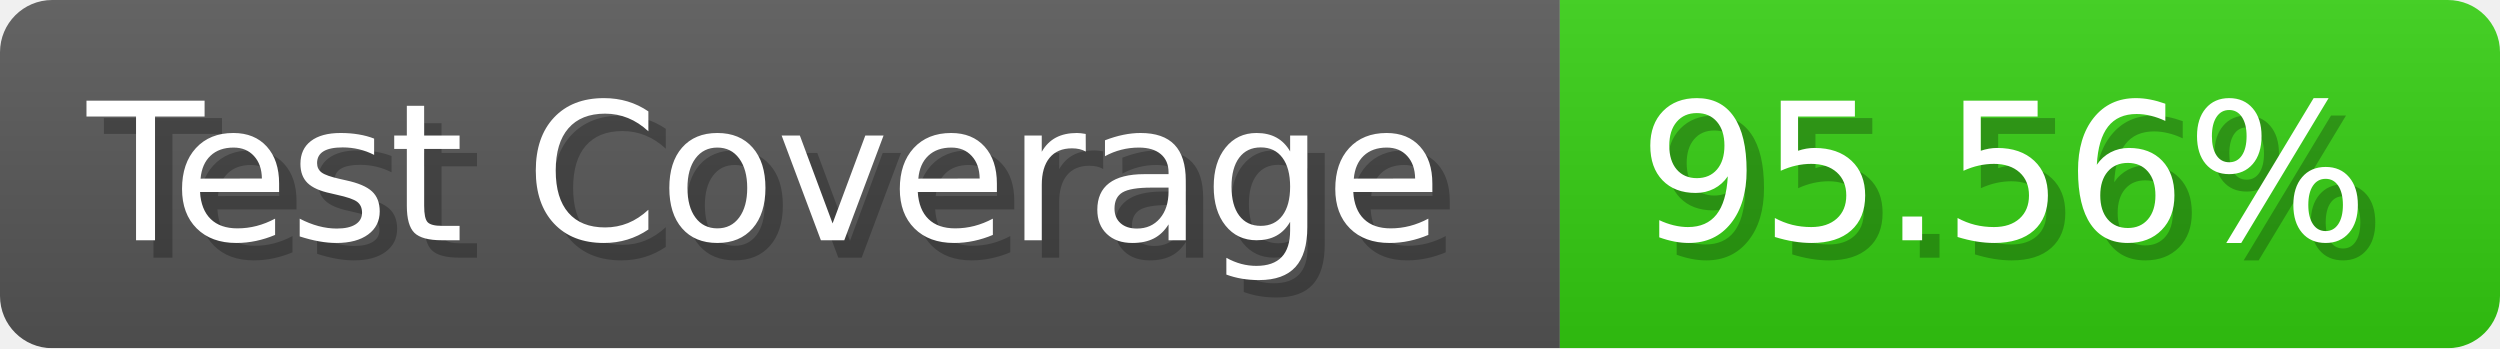
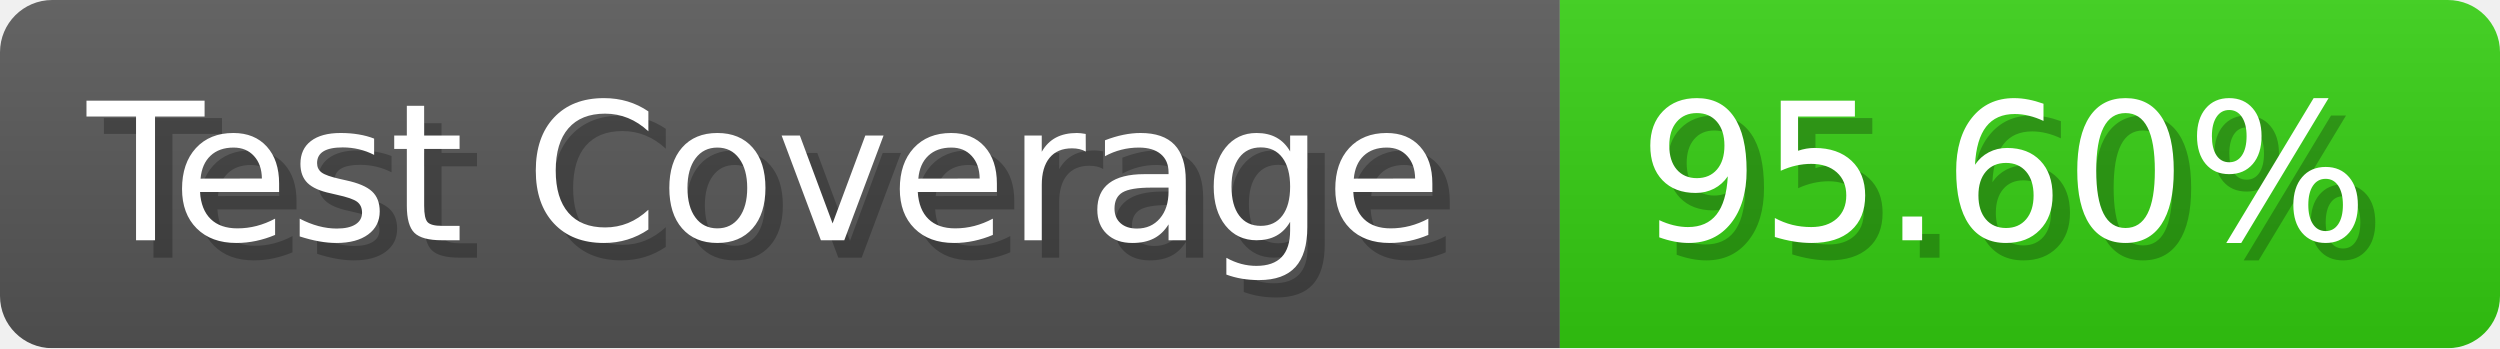
- <svg xmlns="http://www.w3.org/2000/svg" width="143.6" height="20" viewBox="0 0 1436 200" role="img" aria-label="Test Coverage: 95.56%">
+ <svg xmlns="http://www.w3.org/2000/svg" width="143.6" height="20" viewBox="0 0 1436 200" role="img" aria-label="Test Coverage: 95.60%">
  <linearGradient id="a" x2="0" y2="100%">
    <stop offset="0" stop-opacity=".1" stop-color="#EEE" />
    <stop offset="1" stop-opacity=".1" />
  </linearGradient>
  <mask id="m">
    <rect width="1436" height="200" rx="30" fill="#FFF" />
  </mask>
  <g mask="url(#m)">
    <rect width="896" height="200" fill="#555" />
    <rect width="540" height="200" fill="#3C1" x="896" />
    <rect width="1436" height="200" fill="url(#a)" />
  </g>
  <g aria-hidden="true" fill="#fff" text-anchor="start" font-family="Verdana,DejaVu Sans,sans-serif" font-size="110">
    <text x="60" y="148" textLength="796" fill="#000" opacity="0.25">Test Coverage</text>
    <text x="50" y="138" textLength="796">Test Coverage</text>
-     <text x="951" y="148" textLength="440" fill="#000" opacity="0.25">95.56%</text>
-     <text x="941" y="138" textLength="440">95.56%</text>
+     <text x="951" y="148" textLength="440" fill="#000" opacity="0.25">95.60%</text>
+     <text x="941" y="138" textLength="440">95.60%</text>
  </g>
</svg>
